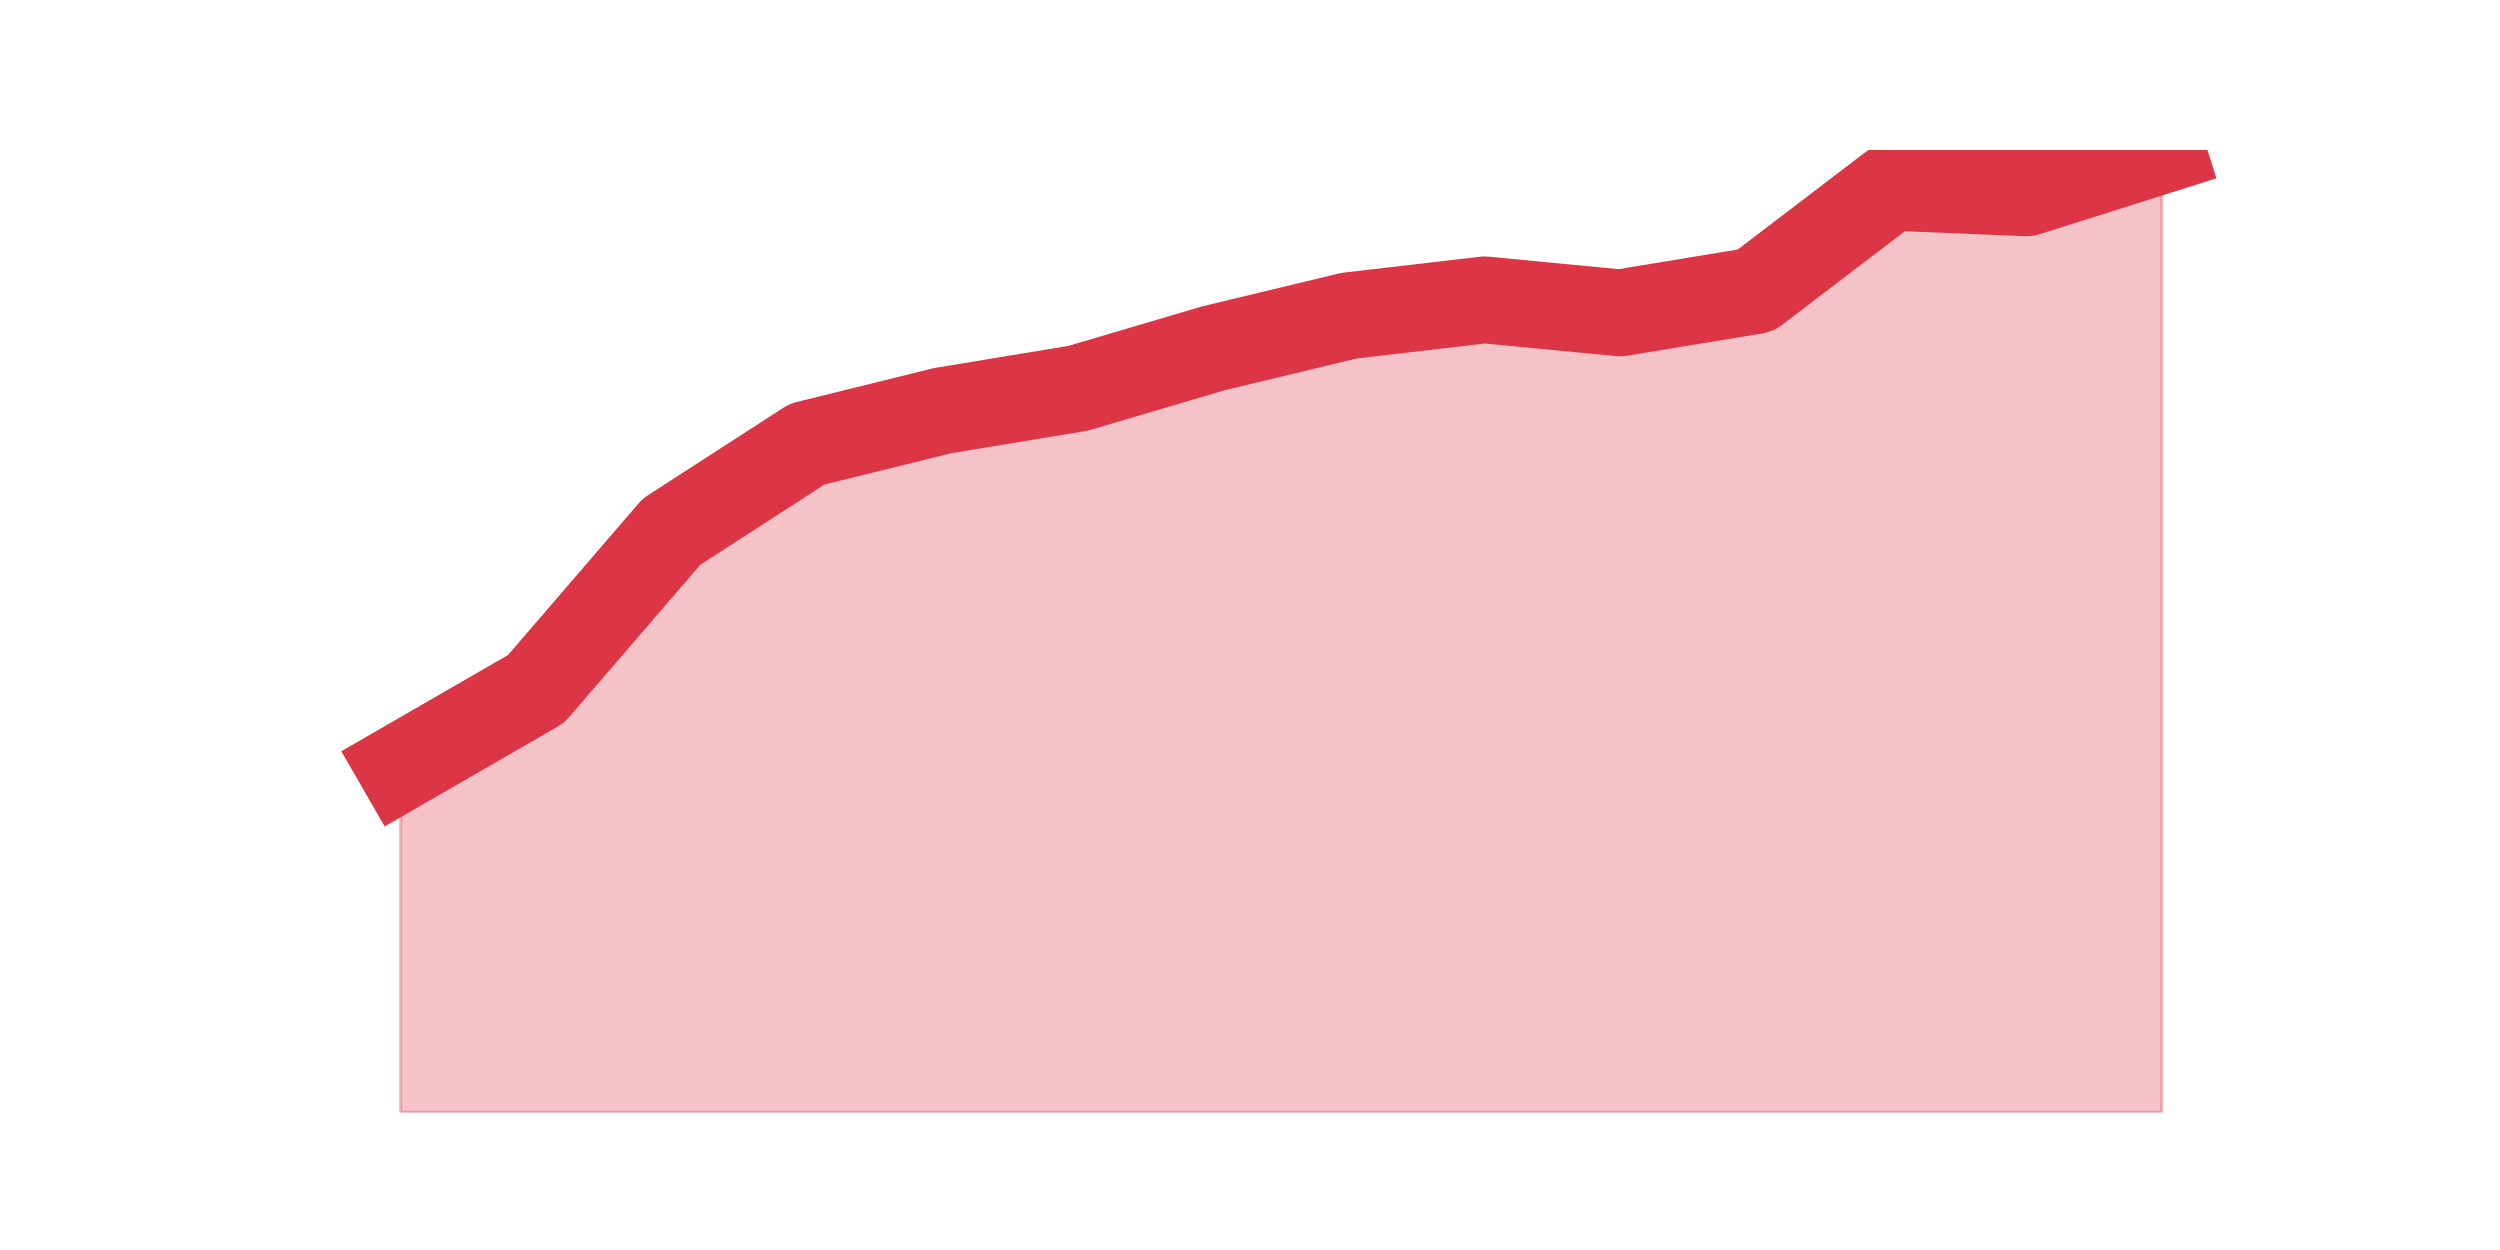
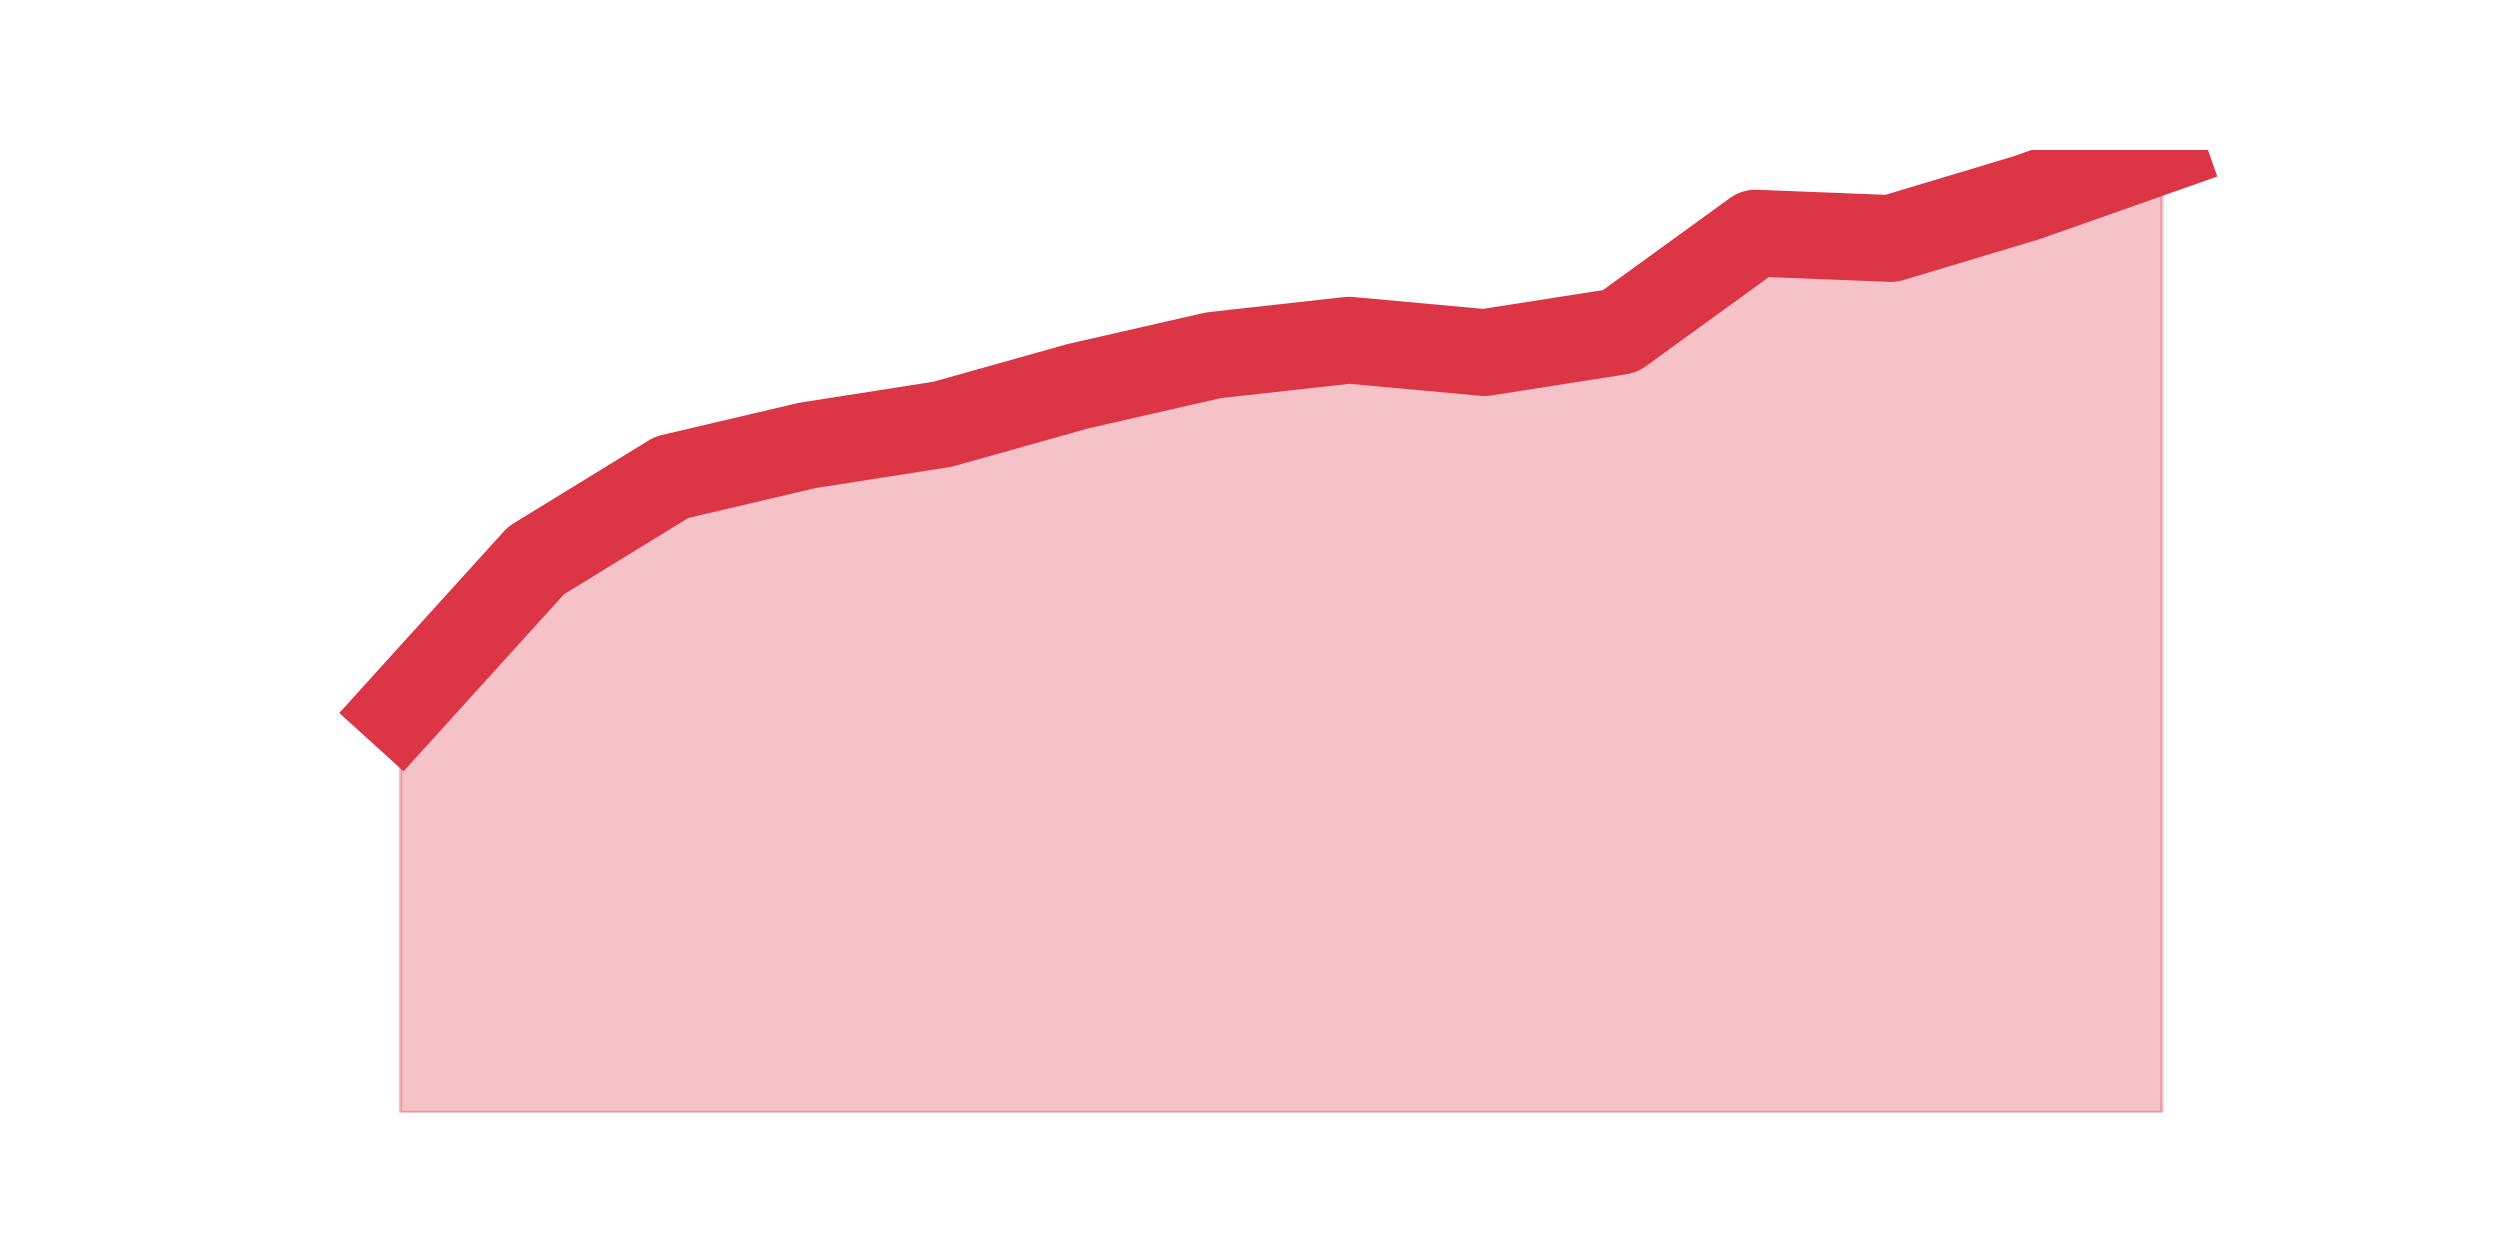
<svg xmlns="http://www.w3.org/2000/svg" xmlns:xlink="http://www.w3.org/1999/xlink" height="360pt" version="1.1" viewBox="0 0 720 360" width="720pt">
  <defs>
    <style type="text/css">*{stroke-linecap:butt;stroke-linejoin:round;}</style>
  </defs>
  <g id="figure_1">
    <g id="patch_1">
      <path d="M 0 360  L 720 360  L 720 0  L 0 0  z " style="fill:none;" />
    </g>
    <g id="axes_1">
      <g id="matplotlib.axis_1" />
      <g id="matplotlib.axis_2" />
      <g id="PolyCollection_1">
        <defs>
-           <path d="M 115.364 -139.06  L 115.364 -39.6  L 154.385 -39.6  L 193.406 -39.6  L 232.427 -39.6  L 271.448 -39.6  L 310.469 -39.6  L 349.49 -39.6  L 388.51 -39.6  L 427.531 -39.6  L 466.552 -39.6  L 505.573 -39.6  L 544.594 -39.6  L 583.615 -39.6  L 622.636 -39.6  L 622.636 -316.8  L 622.636 -316.8  L 583.615 -304.468  L 544.594 -306.077  L 505.573 -276.319  L 466.552 -269.885  L 427.531 -273.638  L 388.51 -269.081  L 349.49 -259.698  L 310.469 -248.17  L 271.448 -241.736  L 232.427 -232.085  L 193.406 -206.885  L 154.385 -161.579  L 115.364 -139.06  z " id="m60fcfd21e6" style="stroke:#dc3545;stroke-opacity:0.3;" />
+           <path d="M 115.364 -155.525  L 115.364 -39.6  L 154.385 -39.6  L 193.406 -39.6  L 232.427 -39.6  L 271.448 -39.6  L 310.469 -39.6  L 349.49 -39.6  L 388.51 -39.6  L 427.531 -39.6  L 466.552 -39.6  L 505.573 -39.6  L 544.594 -39.6  L 583.615 -39.6  L 622.636 -39.6  L 622.636 -316.8  L 622.636 -316.8  L 583.615 -303.042  L 544.594 -291.322  L 505.573 -292.851  L 466.552 -264.57  L 427.531 -258.456  L 388.51 -262.022  L 349.49 -257.691  L 310.469 -248.774  L 271.448 -237.818  L 232.427 -231.704  L 193.406 -222.532  L 154.385 -198.582  L 115.364 -155.525  z " id="mf32558a65f" style="stroke:#dc3545;stroke-opacity:0.3;" />
        </defs>
-         <g clip-path="url(#pddbbf40aeb)">
-           <use style="fill:#dc3545;fill-opacity:0.3;stroke:#dc3545;stroke-opacity:0.3;" x="0" xlink:href="#m60fcfd21e6" y="360" />
+         <g clip-path="url(#pddf87d1141)">
+           <use style="fill:#dc3545;fill-opacity:0.3;stroke:#dc3545;stroke-opacity:0.3;" x="0" xlink:href="#mf32558a65f" y="360" />
        </g>
      </g>
      <g id="line2d_1">
-         <path clip-path="url(#pddbbf40aeb)" d="M 115.364 220.94  L 154.385 198.421  L 193.406 153.115  L 232.427 127.915  L 271.448 118.264  L 310.469 111.83  L 349.49 100.302  L 388.51 90.919  L 427.531 86.362  L 466.552 90.115  L 505.573 83.681  L 544.594 53.923  L 583.615 55.532  L 622.636 43.2  " style="fill:none;stroke:#dc3545;stroke-linecap:square;stroke-width:25;" />
+         <path clip-path="url(#pddf87d1141)" d="M 115.364 204.475  L 154.385 161.418  L 193.406 137.468  L 232.427 128.296  L 271.448 122.182  L 310.469 111.226  L 349.49 102.309  L 388.51 97.978  L 427.531 101.544  L 466.552 95.43  L 505.573 67.149  L 544.594 68.678  L 583.615 56.958  L 622.636 43.2  " style="fill:none;stroke:#dc3545;stroke-linecap:square;stroke-width:25;" />
      </g>
    </g>
  </g>
  <defs>
-     <clipPath id="pddbbf40aeb">
+     <clipPath id="pddf87d1141">
      <rect height="277.2" width="558" x="90" y="43.2" />
    </clipPath>
  </defs>
</svg>
